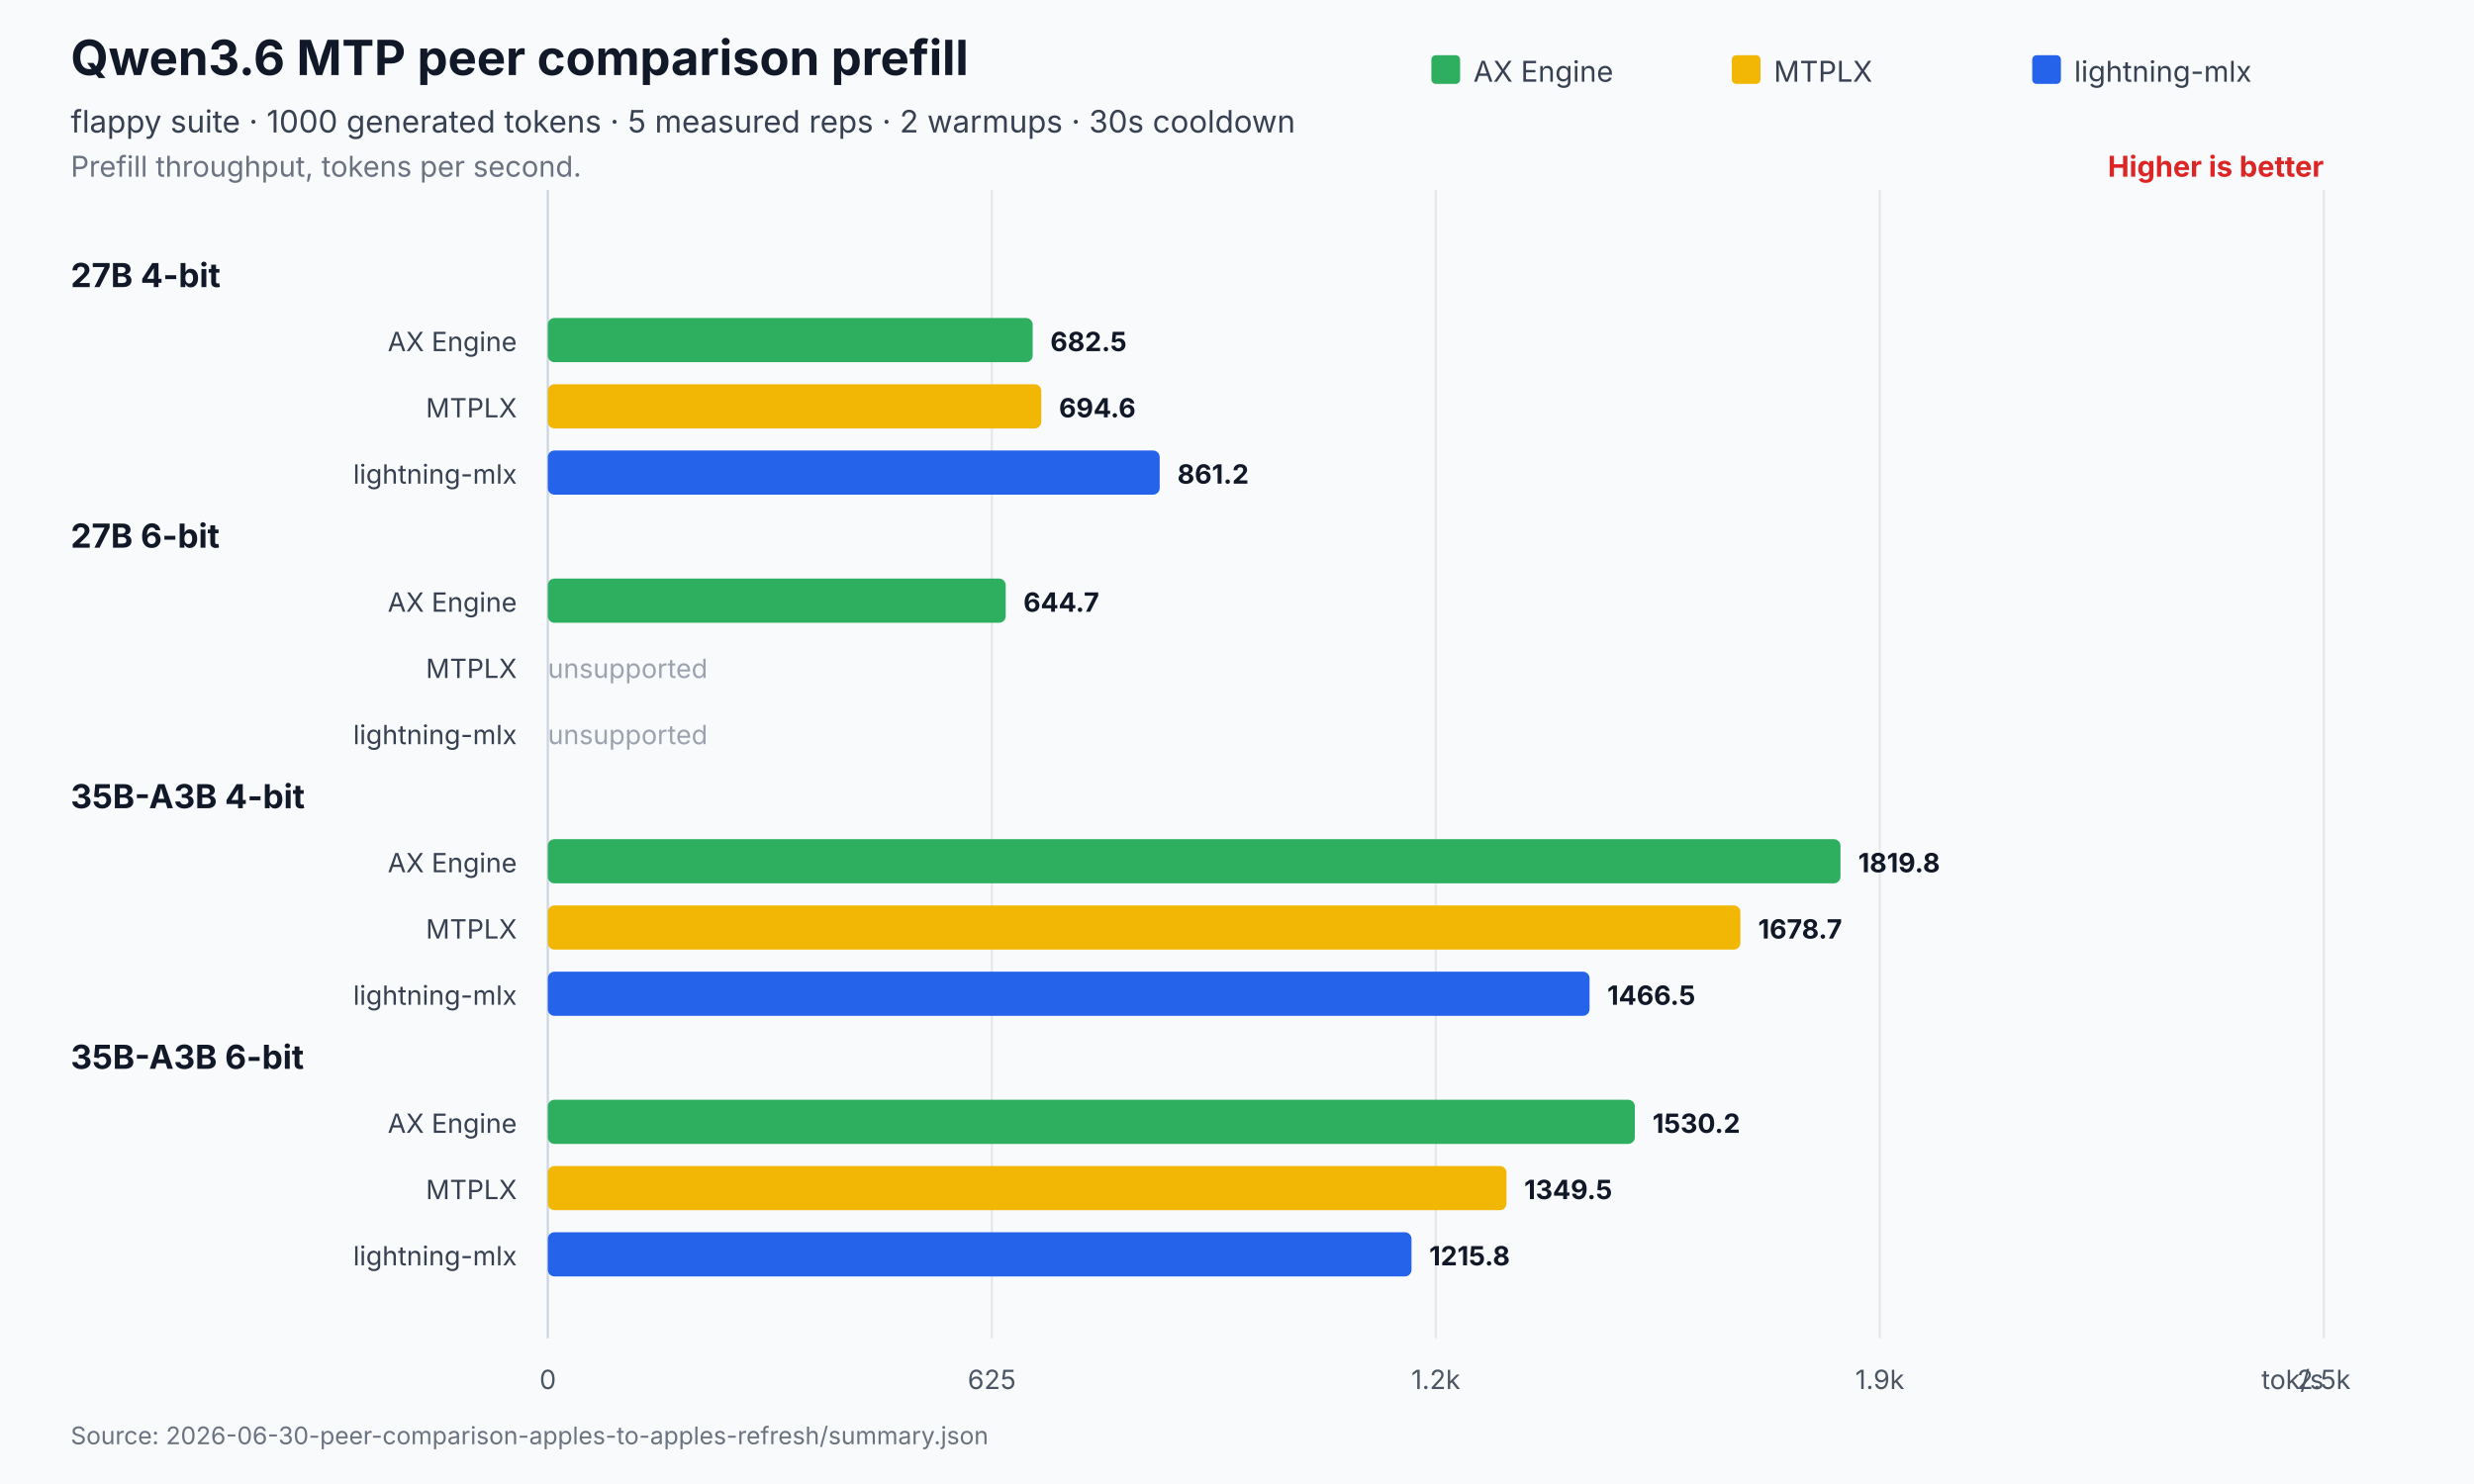
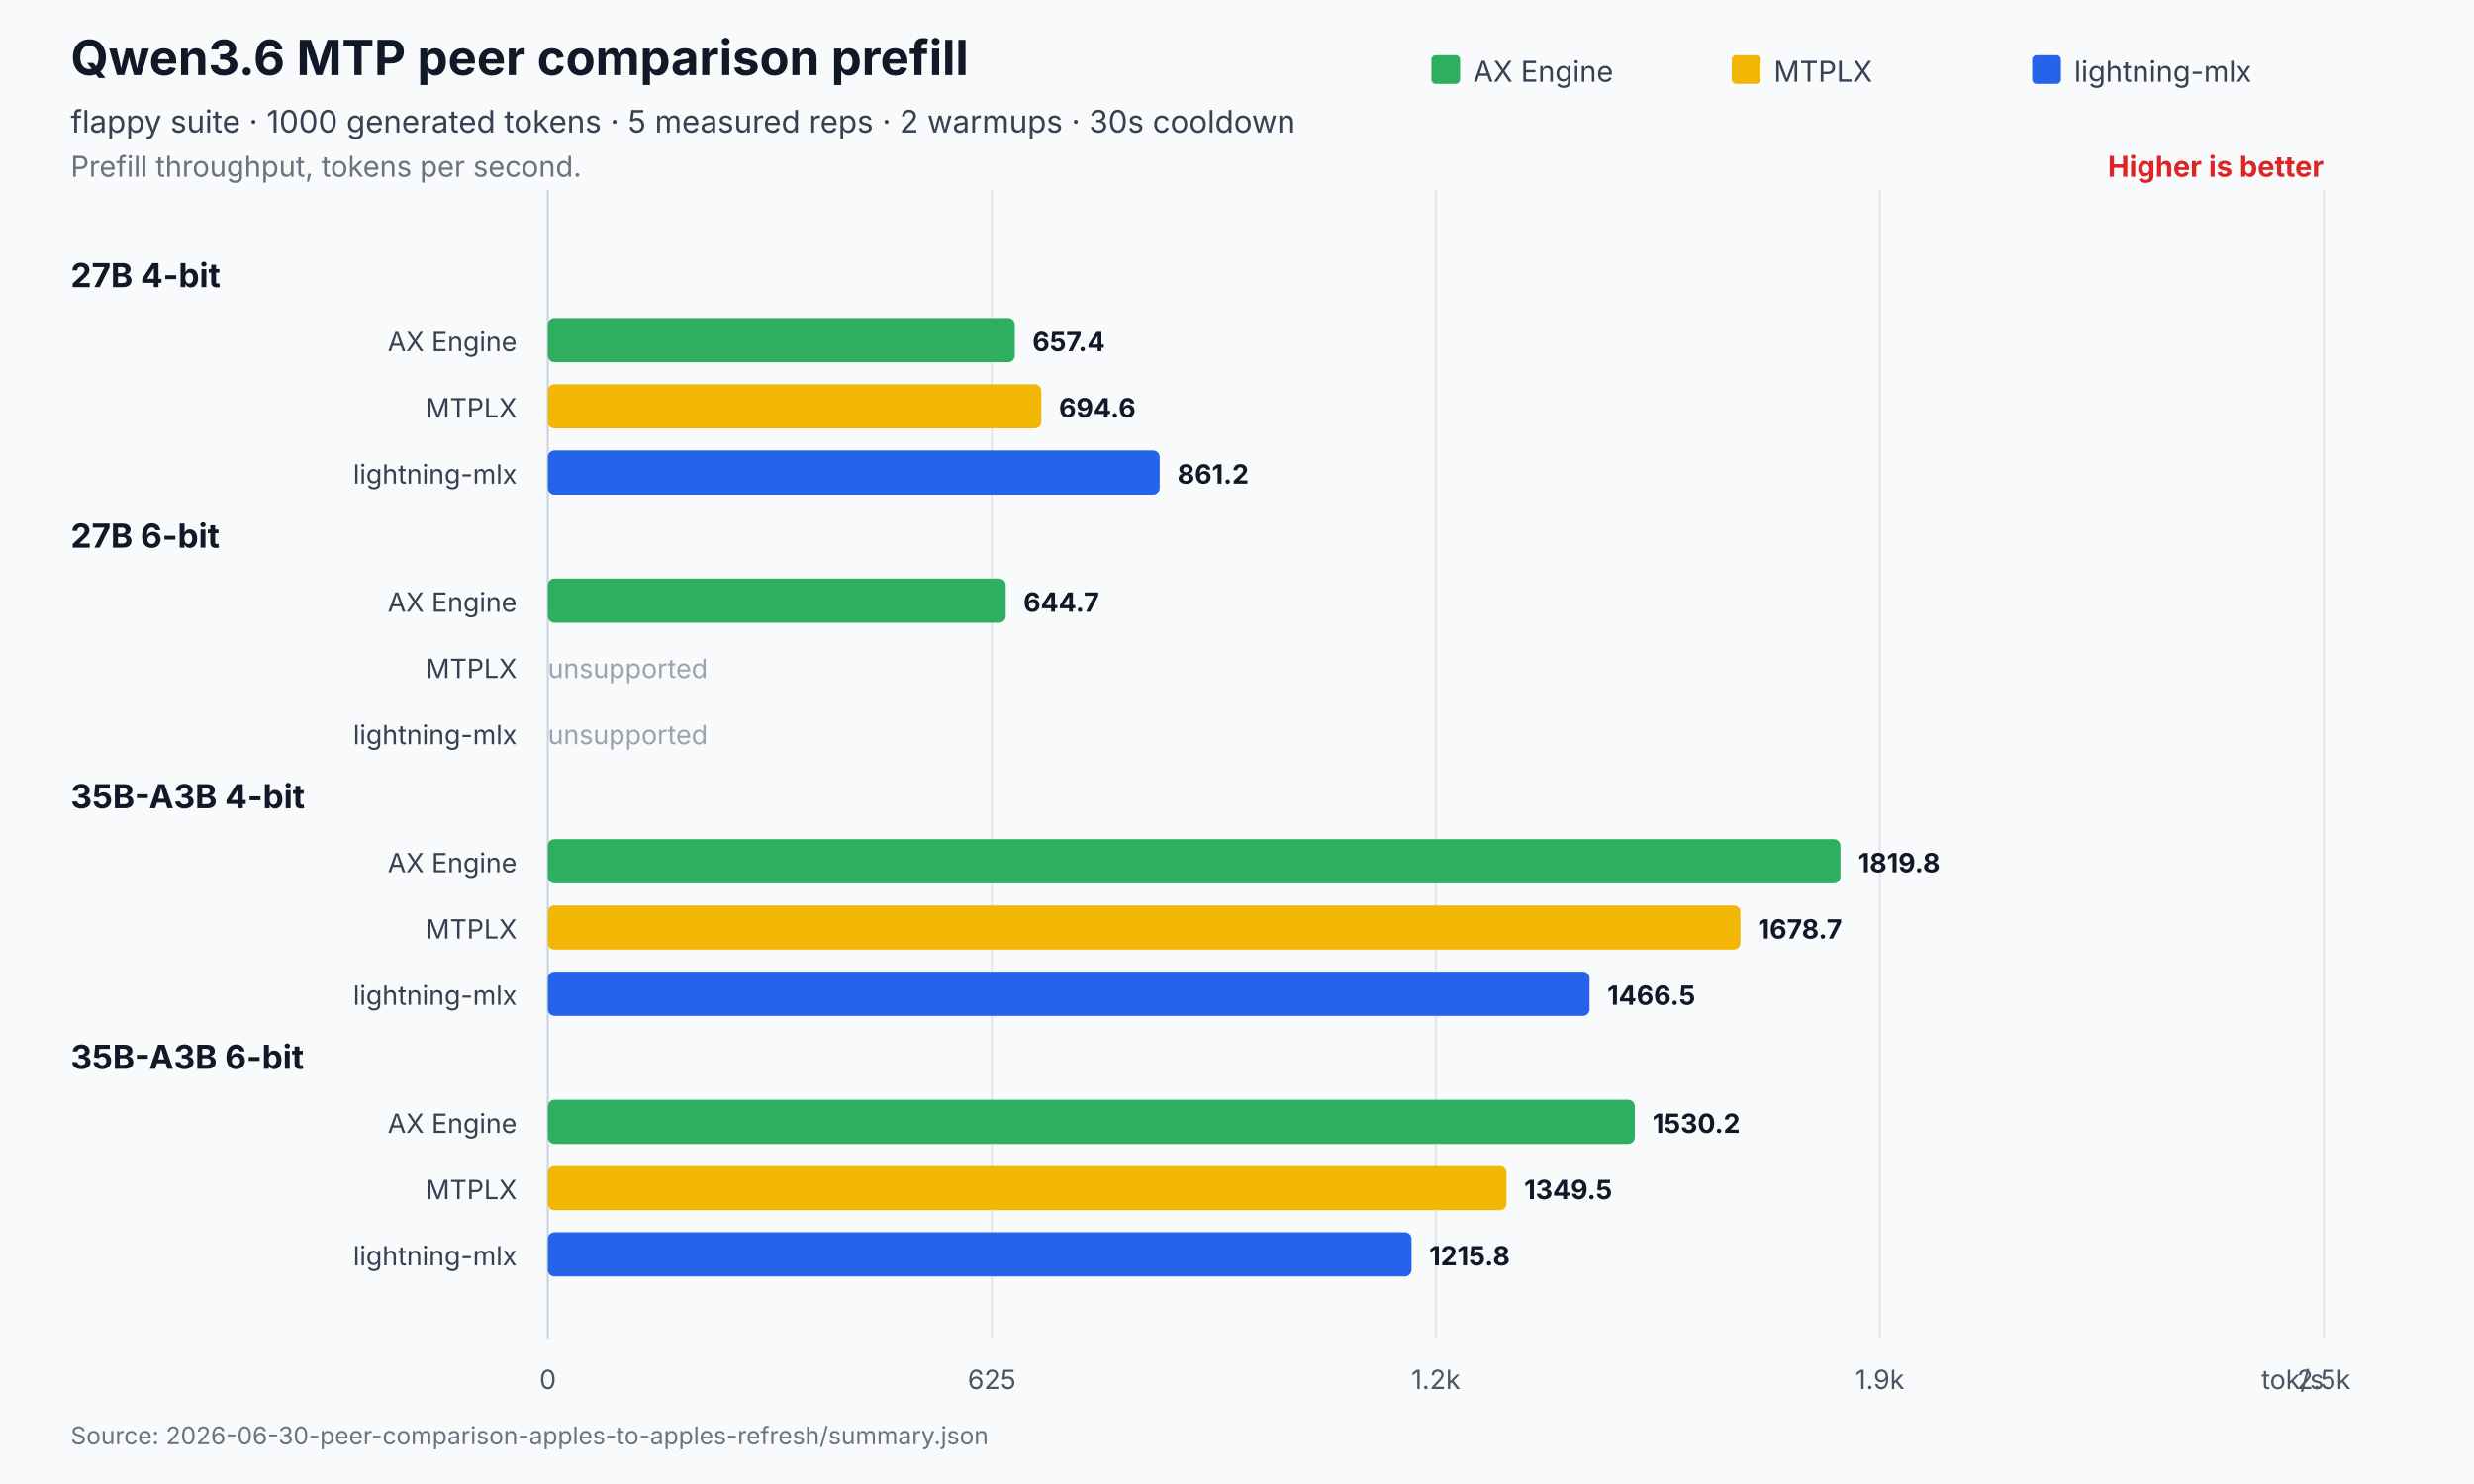
<svg xmlns="http://www.w3.org/2000/svg" width="1120" height="672" viewBox="0 0 1120 672" role="img" aria-labelledby="title desc">
  <rect width="1120" height="672" fill="#f8fafc" />
  <text x="32" y="34" font-family="Inter,Segoe UI,Arial,sans-serif" font-size="22" font-weight="700" fill="#111827">Qwen3.6 MTP peer comparison prefill</text>
  <text x="32" y="60" font-family="Inter,Segoe UI,Arial,sans-serif" font-size="14" fill="#374151">flappy suite · 1000 generated tokens · 5 measured reps · 2 warmups · 30s cooldown</text>
  <text x="32" y="80" font-family="Inter,Segoe UI,Arial,sans-serif" font-size="13" fill="#6b7280">Prefill throughput, tokens per second.</text>
  <text x="1052.0" y="80" text-anchor="end" font-family="Inter,Segoe UI,Arial,sans-serif" font-size="13" font-weight="700" fill="#dc2626">Higher is better</text>
  <line x1="248.0" y1="86.0" x2="248.0" y2="606" stroke="#cbd5e1" stroke-width="1" />
  <text x="248.0" y="629" text-anchor="middle" font-family="Inter,Segoe UI,Arial,sans-serif" font-size="12" fill="#4b5563">0</text>
  <line x1="449.0" y1="86.0" x2="449.0" y2="606" stroke="#e5e7eb" stroke-width="1" />
  <text x="449.0" y="629" text-anchor="middle" font-family="Inter,Segoe UI,Arial,sans-serif" font-size="12" fill="#4b5563">625</text>
  <line x1="650.0" y1="86.0" x2="650.0" y2="606" stroke="#e5e7eb" stroke-width="1" />
  <text x="650.0" y="629" text-anchor="middle" font-family="Inter,Segoe UI,Arial,sans-serif" font-size="12" fill="#4b5563">1.2k</text>
  <line x1="851.0" y1="86.0" x2="851.0" y2="606" stroke="#e5e7eb" stroke-width="1" />
  <text x="851.0" y="629" text-anchor="middle" font-family="Inter,Segoe UI,Arial,sans-serif" font-size="12" fill="#4b5563">1.9k</text>
  <line x1="1052.0" y1="86.0" x2="1052.0" y2="606" stroke="#e5e7eb" stroke-width="1" />
  <text x="1052.0" y="629" text-anchor="middle" font-family="Inter,Segoe UI,Arial,sans-serif" font-size="12" fill="#4b5563">2.5k</text>
  <text x="1052.0" y="629" text-anchor="end" font-family="Inter,Segoe UI,Arial,sans-serif" font-size="12" fill="#4b5563">tok/s</text>
  <rect x="648.0" y="25" width="13" height="13" rx="2" fill="#2eaf5f" />
  <text x="667.0" y="37" font-family="Inter,Segoe UI,Arial,sans-serif" font-size="13" fill="#374151">AX Engine</text>
  <rect x="784.0" y="25" width="13" height="13" rx="2" fill="#f2b705" />
  <text x="803.0" y="37" font-family="Inter,Segoe UI,Arial,sans-serif" font-size="13" fill="#374151">MTPLX</text>
  <rect x="920.0" y="25" width="13" height="13" rx="2" fill="#2563eb" />
  <text x="939.0" y="37" font-family="Inter,Segoe UI,Arial,sans-serif" font-size="13" fill="#374151">lightning-mlx</text>
  <text x="32" y="130.0" font-family="Inter,Segoe UI,Arial,sans-serif" font-size="15" font-weight="700" fill="#111827">27B 4-bit</text>
  <text x="234.0" y="159.0" text-anchor="end" font-family="Inter,Segoe UI,Arial,sans-serif" font-size="12" fill="#374151">AX Engine</text>
-   <rect x="248.0" y="144.0" width="219.5" height="20.0" rx="3" fill="#2eaf5f" />
-   <text x="475.5" y="159.0" font-family="Inter,Segoe UI,Arial,sans-serif" font-size="12" font-weight="700" fill="#111827">682.5</text>
+   <rect x="248.0" y="144.0" width="211.4" height="20.0" rx="3" fill="#2eaf5f" />
+   <text x="467.4" y="159.0" font-family="Inter,Segoe UI,Arial,sans-serif" font-size="12" font-weight="700" fill="#111827">657.4</text>
  <text x="234.0" y="189.0" text-anchor="end" font-family="Inter,Segoe UI,Arial,sans-serif" font-size="12" fill="#374151">MTPLX</text>
  <rect x="248.0" y="174.0" width="223.4" height="20.0" rx="3" fill="#f2b705" />
  <text x="479.4" y="189.0" font-family="Inter,Segoe UI,Arial,sans-serif" font-size="12" font-weight="700" fill="#111827">694.6</text>
  <text x="234.0" y="219.0" text-anchor="end" font-family="Inter,Segoe UI,Arial,sans-serif" font-size="12" fill="#374151">lightning-mlx</text>
  <rect x="248.0" y="204.0" width="277.0" height="20.0" rx="3" fill="#2563eb" />
  <text x="533.0" y="219.0" font-family="Inter,Segoe UI,Arial,sans-serif" font-size="12" font-weight="700" fill="#111827">861.2</text>
  <text x="32" y="248.0" font-family="Inter,Segoe UI,Arial,sans-serif" font-size="15" font-weight="700" fill="#111827">27B 6-bit</text>
  <text x="234.0" y="277.0" text-anchor="end" font-family="Inter,Segoe UI,Arial,sans-serif" font-size="12" fill="#374151">AX Engine</text>
  <rect x="248.0" y="262.0" width="207.3" height="20.0" rx="3" fill="#2eaf5f" />
  <text x="463.3" y="277.0" font-family="Inter,Segoe UI,Arial,sans-serif" font-size="12" font-weight="700" fill="#111827">644.7</text>
  <text x="234.0" y="307.0" text-anchor="end" font-family="Inter,Segoe UI,Arial,sans-serif" font-size="12" fill="#374151">MTPLX</text>
  <text x="248.0" y="307.0" font-family="Inter,Segoe UI,Arial,sans-serif" font-size="12" fill="#9ca3af">unsupported</text>
  <text x="234.0" y="337.0" text-anchor="end" font-family="Inter,Segoe UI,Arial,sans-serif" font-size="12" fill="#374151">lightning-mlx</text>
  <text x="248.0" y="337.0" font-family="Inter,Segoe UI,Arial,sans-serif" font-size="12" fill="#9ca3af">unsupported</text>
  <text x="32" y="366.0" font-family="Inter,Segoe UI,Arial,sans-serif" font-size="15" font-weight="700" fill="#111827">35B-A3B 4-bit</text>
  <text x="234.0" y="395.0" text-anchor="end" font-family="Inter,Segoe UI,Arial,sans-serif" font-size="12" fill="#374151">AX Engine</text>
  <rect x="248.0" y="380.0" width="585.2" height="20.0" rx="3" fill="#2eaf5f" />
  <text x="841.2" y="395.0" font-family="Inter,Segoe UI,Arial,sans-serif" font-size="12" font-weight="700" fill="#111827">1819.8</text>
  <text x="234.0" y="425.0" text-anchor="end" font-family="Inter,Segoe UI,Arial,sans-serif" font-size="12" fill="#374151">MTPLX</text>
  <rect x="248.0" y="410.0" width="539.9" height="20.0" rx="3" fill="#f2b705" />
  <text x="795.9" y="425.0" font-family="Inter,Segoe UI,Arial,sans-serif" font-size="12" font-weight="700" fill="#111827">1678.7</text>
  <text x="234.0" y="455.0" text-anchor="end" font-family="Inter,Segoe UI,Arial,sans-serif" font-size="12" fill="#374151">lightning-mlx</text>
  <rect x="248.0" y="440.0" width="471.6" height="20.0" rx="3" fill="#2563eb" />
  <text x="727.6" y="455.0" font-family="Inter,Segoe UI,Arial,sans-serif" font-size="12" font-weight="700" fill="#111827">1466.5</text>
  <text x="32" y="484.0" font-family="Inter,Segoe UI,Arial,sans-serif" font-size="15" font-weight="700" fill="#111827">35B-A3B 6-bit</text>
  <text x="234.0" y="513.0" text-anchor="end" font-family="Inter,Segoe UI,Arial,sans-serif" font-size="12" fill="#374151">AX Engine</text>
  <rect x="248.0" y="498.0" width="492.1" height="20.0" rx="3" fill="#2eaf5f" />
  <text x="748.1" y="513.0" font-family="Inter,Segoe UI,Arial,sans-serif" font-size="12" font-weight="700" fill="#111827">1530.2</text>
  <text x="234.0" y="543.0" text-anchor="end" font-family="Inter,Segoe UI,Arial,sans-serif" font-size="12" fill="#374151">MTPLX</text>
  <rect x="248.0" y="528.0" width="434.0" height="20.0" rx="3" fill="#f2b705" />
  <text x="690.0" y="543.0" font-family="Inter,Segoe UI,Arial,sans-serif" font-size="12" font-weight="700" fill="#111827">1349.5</text>
  <text x="234.0" y="573.0" text-anchor="end" font-family="Inter,Segoe UI,Arial,sans-serif" font-size="12" fill="#374151">lightning-mlx</text>
  <rect x="248.0" y="558.0" width="391.0" height="20.0" rx="3" fill="#2563eb" />
  <text x="647.0" y="573.0" font-family="Inter,Segoe UI,Arial,sans-serif" font-size="12" font-weight="700" fill="#111827">1215.8</text>
  <text x="32" y="654" font-family="Inter,Segoe UI,Arial,sans-serif" font-size="11" fill="#6b7280">Source: 2026-06-30-peer-comparison-apples-to-apples-refresh/summary.json</text>
</svg>
